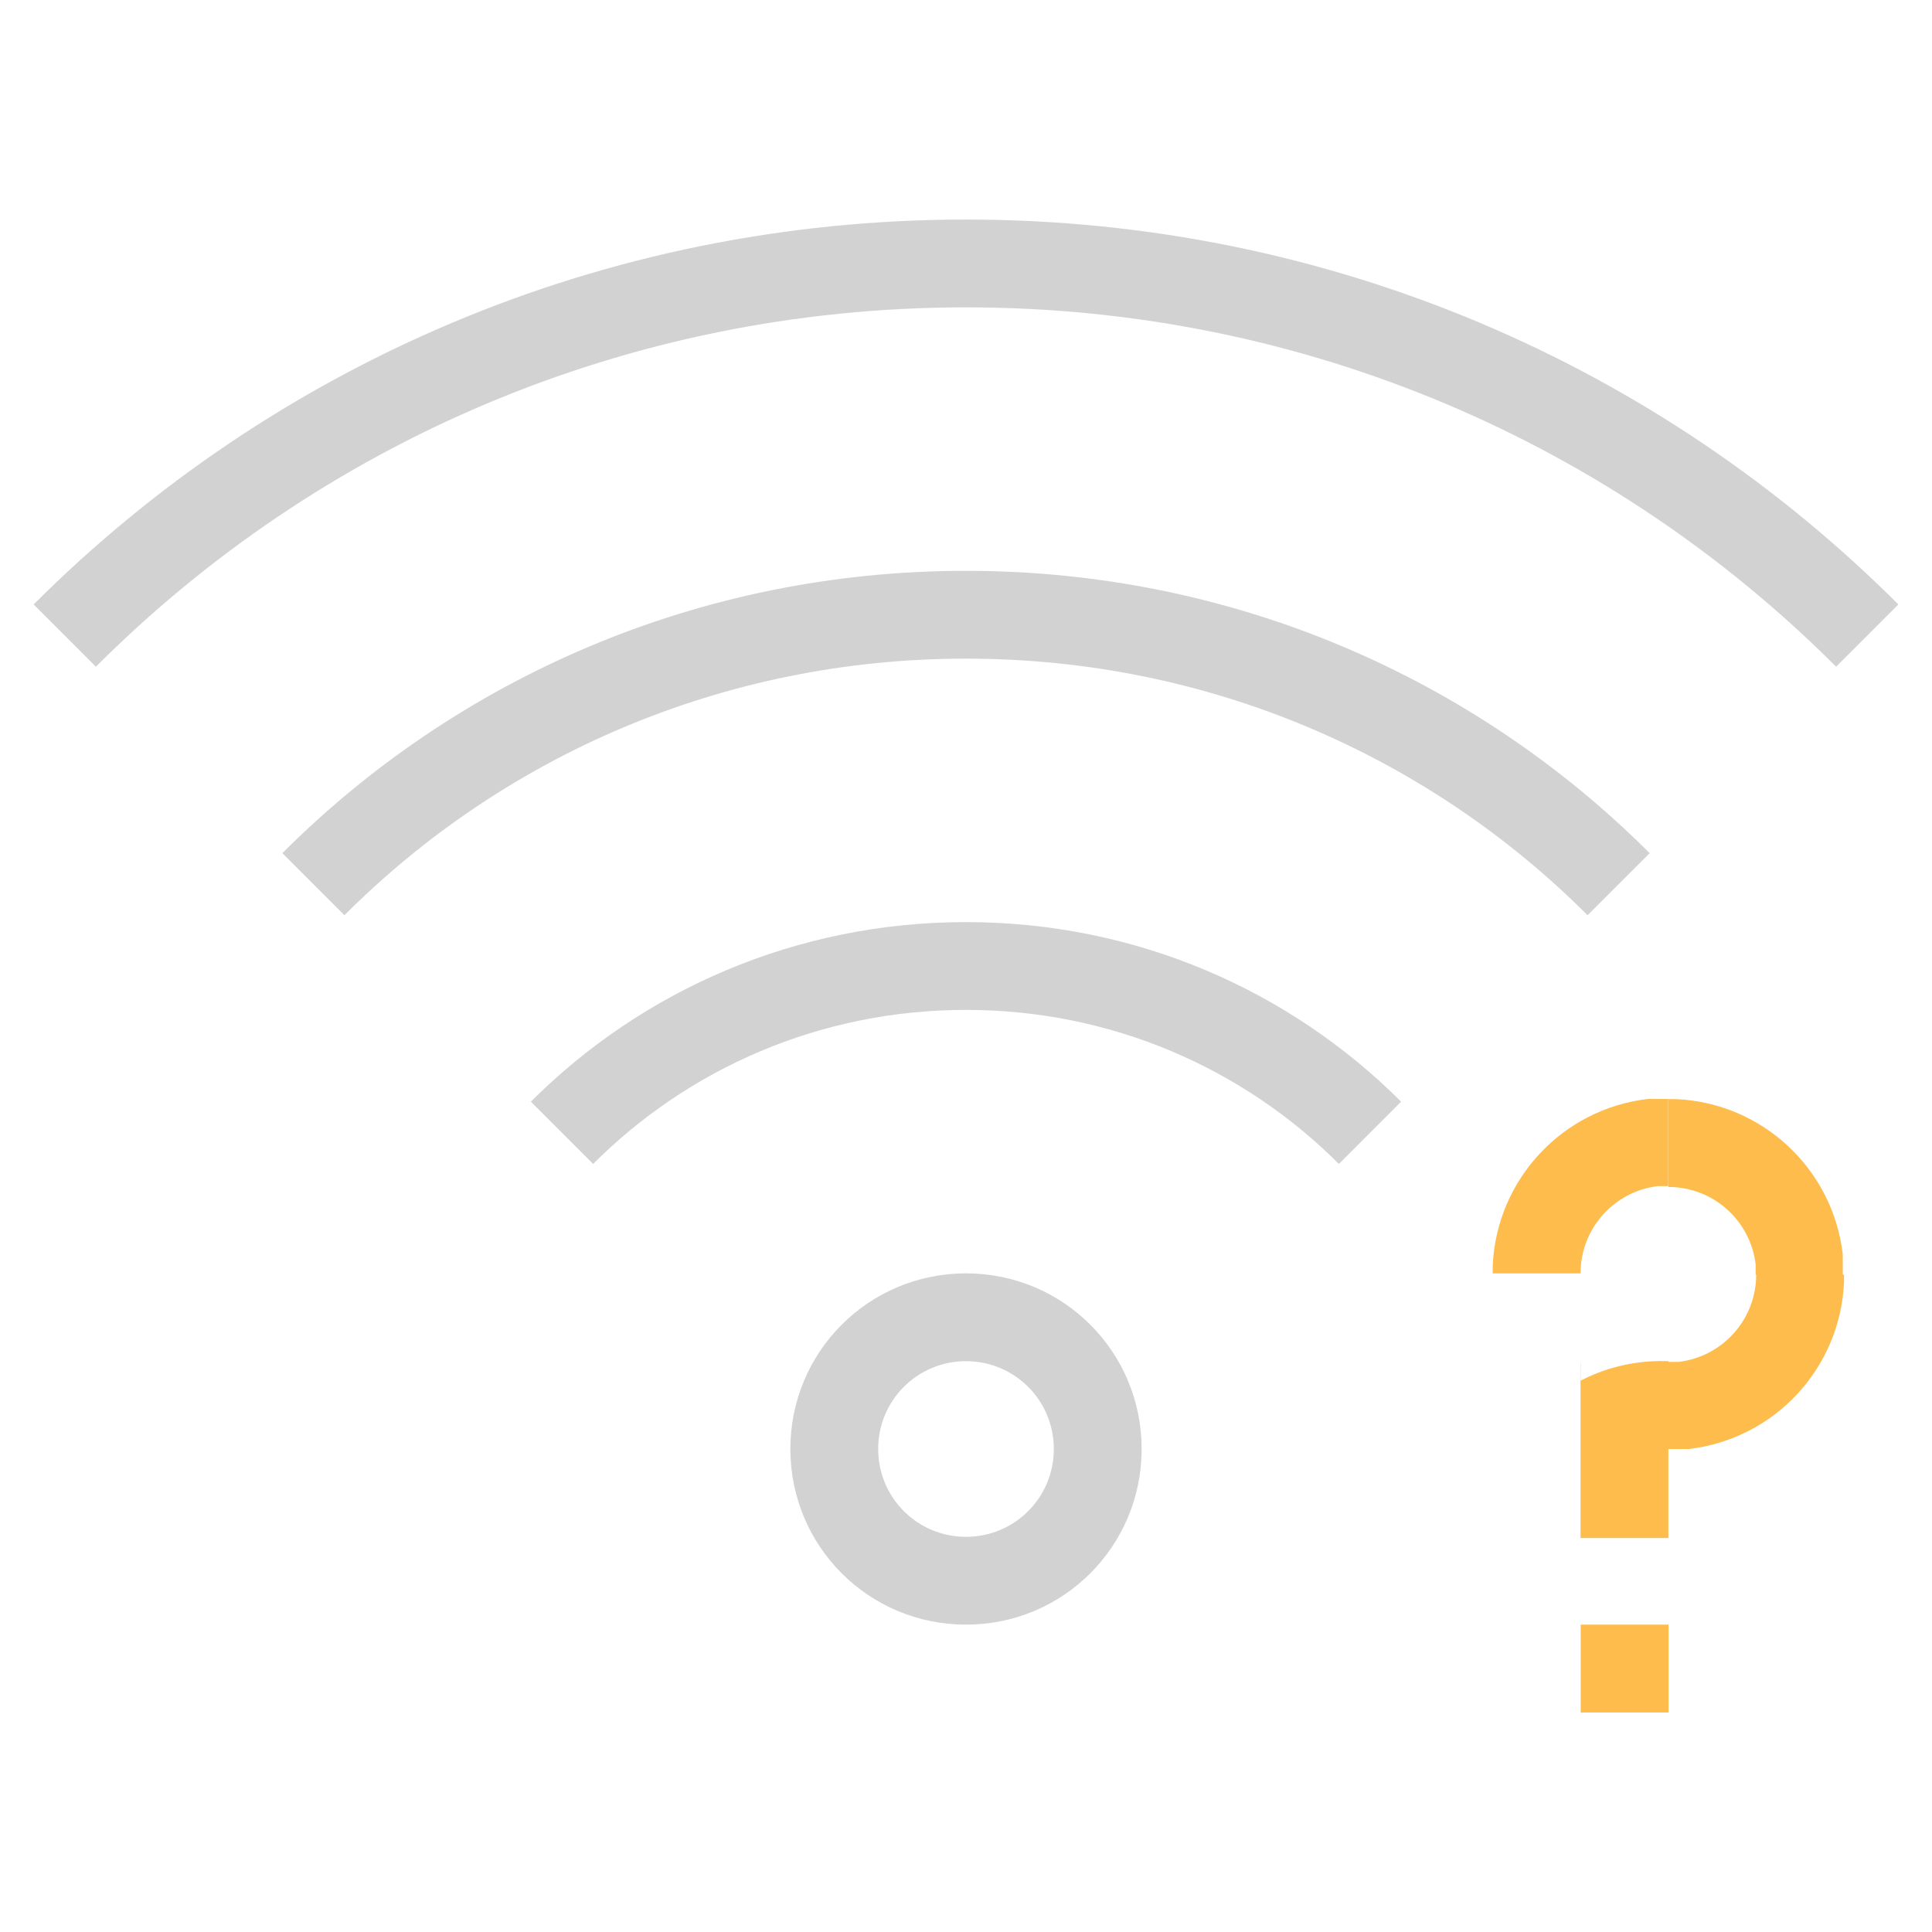
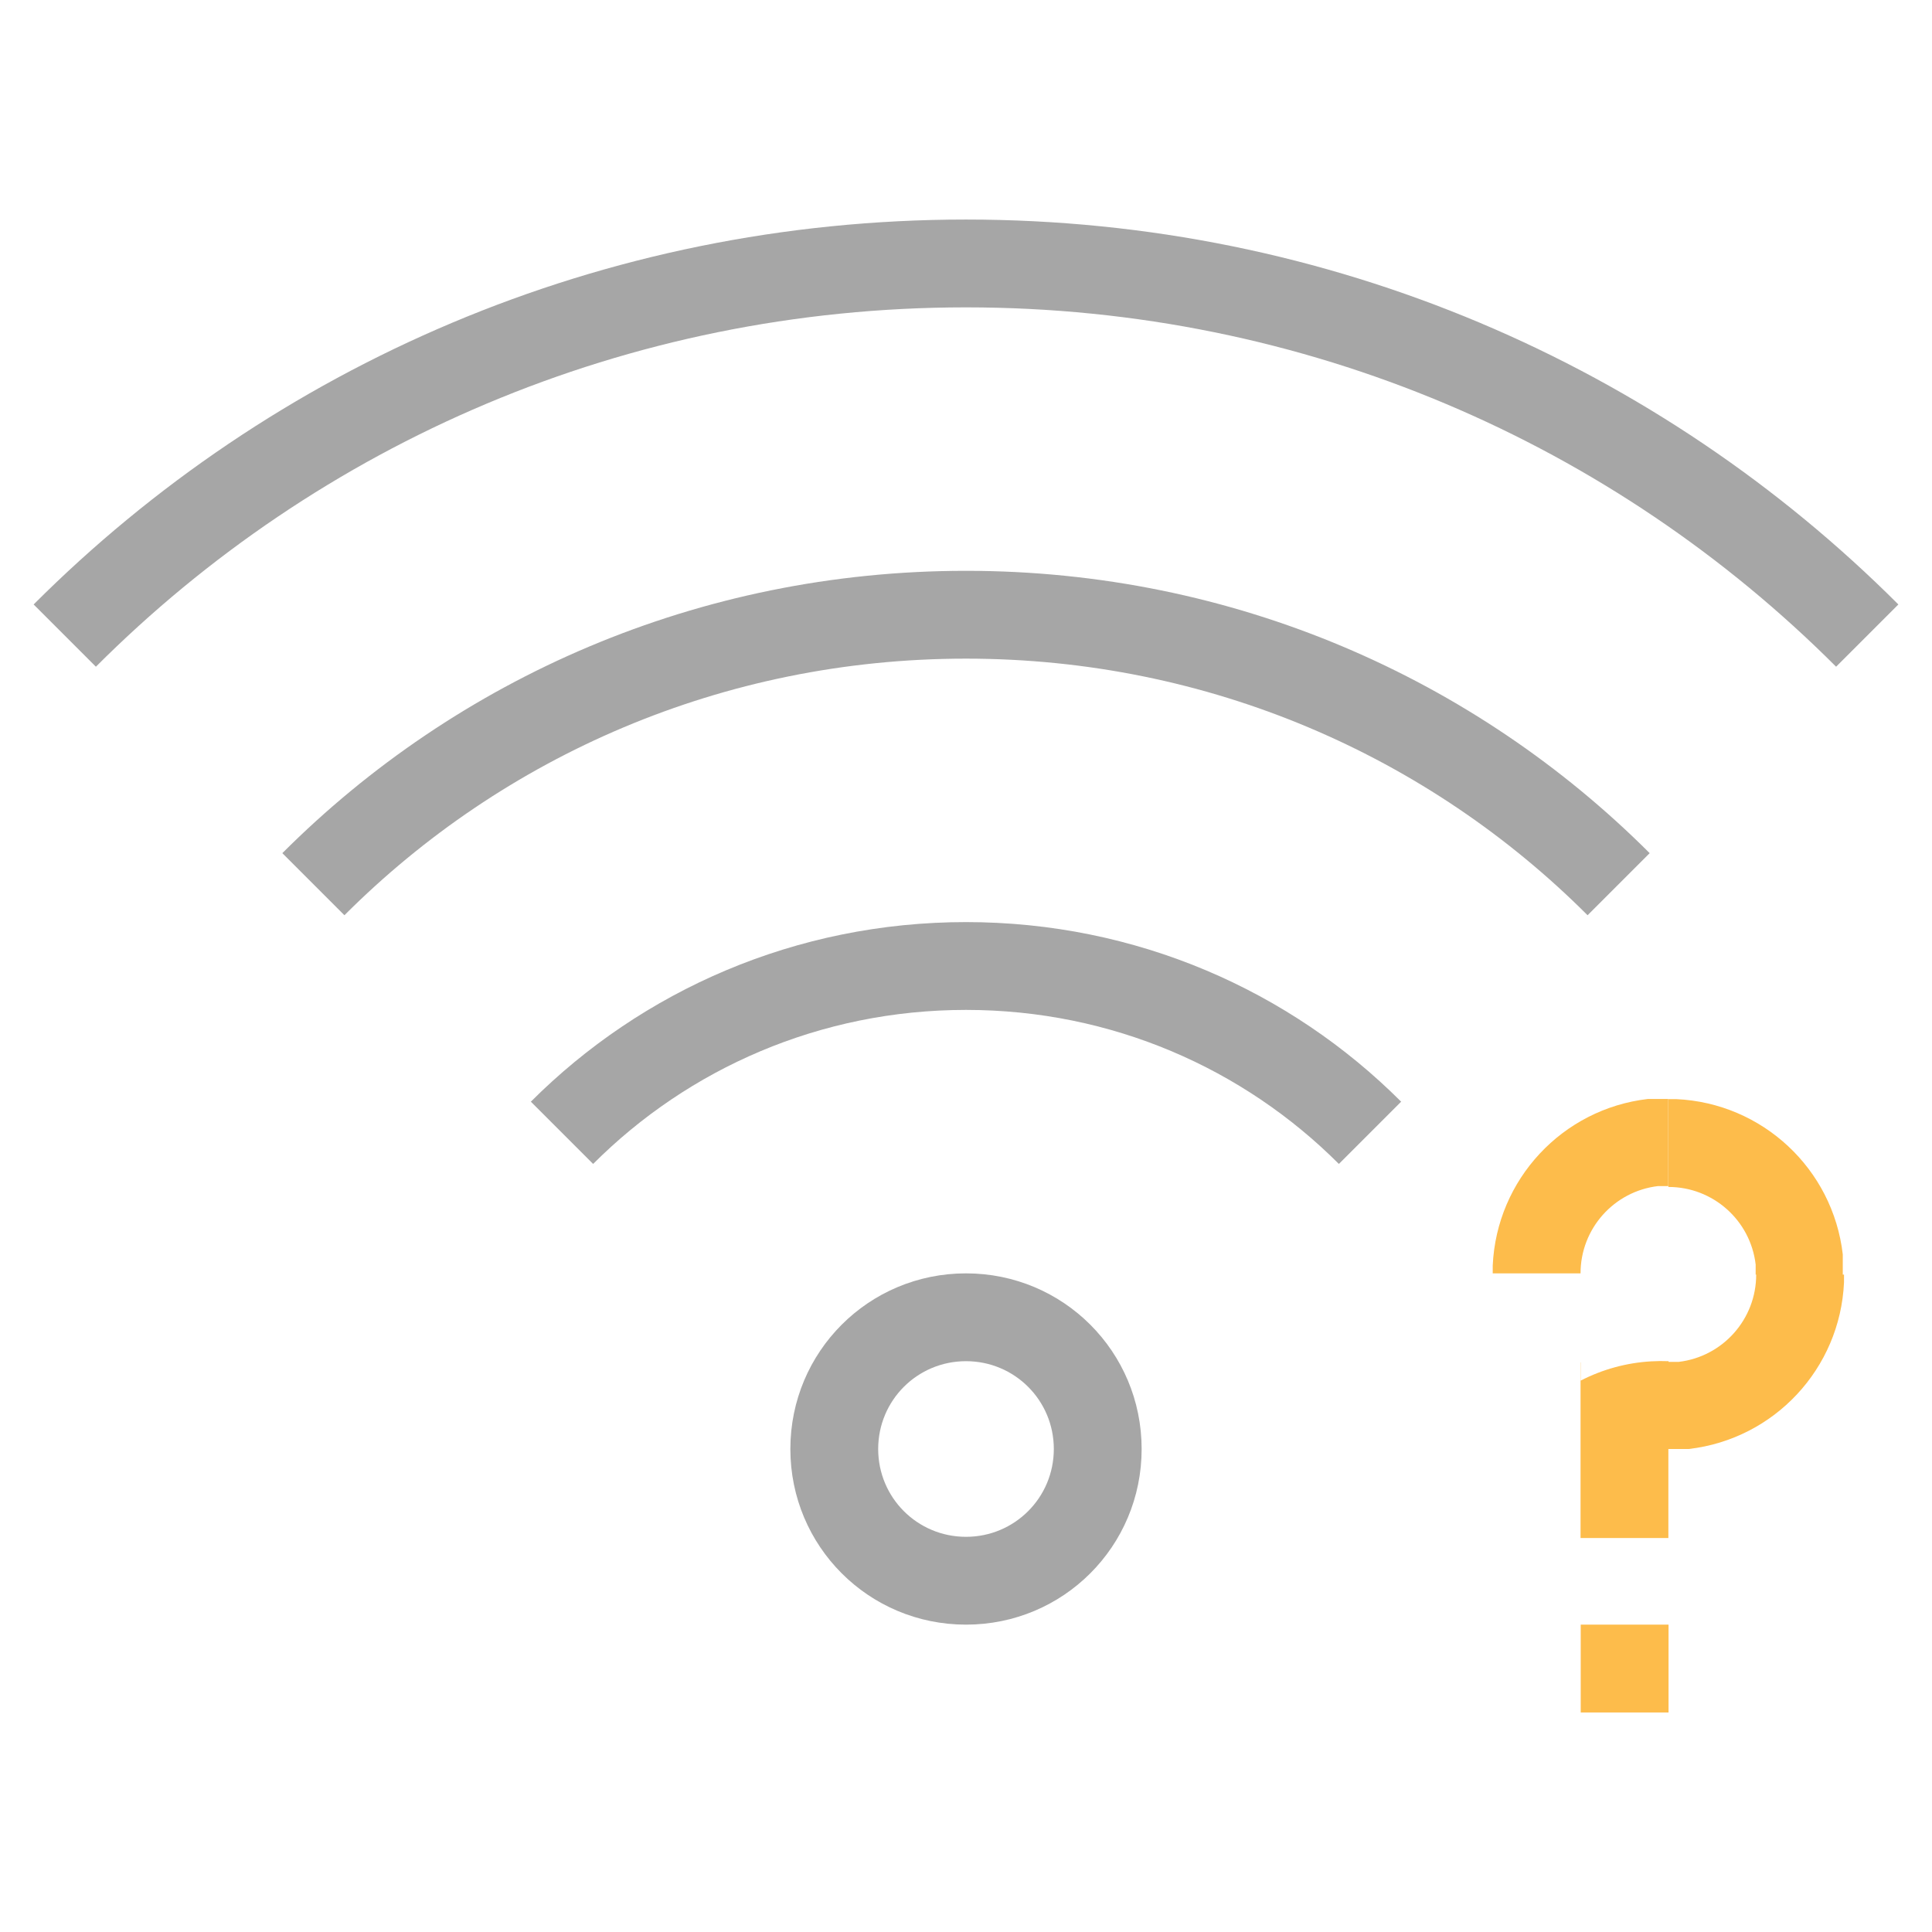
<svg xmlns="http://www.w3.org/2000/svg" viewBox="0 0 22 22">
  <defs id="defs3051">
    <style type="text/css" id="current-color-scheme">
      .ColorScheme-Text {
        color:#4d4d4d;
      }
      </style>
  </defs>
  <path d="m 18.766,12.514 a 2,2 0 0 0 -1.768,1.896 2,2 0 0 0 0,0.09 l 1,0 a 1,1 0 0 1 0.883,-0.994 l 0.115,0 0,-0.992 -0.23,0 z m 0.232,0.002 0,1 a 1,1 0 0 1 0.994,0.883 l 0,0.115 0.006,0 a 1,1 0 0 1 -0.883,0.994 l -0.115,-4.7e-5 0,-0.008 a 2,2 0 0 0 -0.199,0.002 2,2 0 0 0 -0.801,0.219 l 0,-0.207 -0.002,0 0,2 1,0 0,-1.014 0.002,0 0.23,0 a 2,2 0 0 0 1.768,-1.896 2,2 0 0 0 0,-0.09 l -0.014,0 0,-0.23 a 2,2 0 0 0 -1.896,-1.768 2,2 0 0 0 -0.09,0 z m -0.998,5.984 0,1 1,0 0,-1 -1,0 z" style="fill:#fdbc4b;fill-opacity:1;stroke:none" />
-   <path style="opacity:0.25;fill:currentColor;fill-opacity:1;stroke:none" d="M 11 2.5 C 6.845 2.5 3.094 4.172 0.383 6.883 L 1.092 7.592 C 3.622 5.061 7.122 3.5 11 3.5 C 14.878 3.5 18.378 5.061 20.908 7.592 L 21.617 6.883 C 18.906 4.172 15.155 2.5 11 2.5 z M 11 6.5 C 7.953 6.5 5.203 7.727 3.215 9.715 L 3.922 10.422 C 5.729 8.614 8.23 7.5 11 7.5 C 13.77 7.5 16.271 8.614 18.078 10.422 L 18.785 9.715 C 16.797 7.727 14.047 6.5 11 6.5 z M 11 10.5 C 9.061 10.5 7.31 11.28 6.045 12.545 L 6.754 13.254 C 7.838 12.169 9.338 11.5 11 11.5 C 12.662 11.5 14.162 12.169 15.246 13.254 L 15.955 12.545 C 14.69 11.28 12.939 10.5 11 10.5 z M 11 14.5 C 9.892 14.5 9 15.392 9 16.5 C 9 17.608 9.892 18.5 11 18.5 C 12.108 18.5 13 17.608 13 16.5 C 13 15.392 12.108 14.5 11 14.5 z M 11 15.5 C 11.554 15.5 12 15.946 12 16.5 C 12 17.054 11.554 17.5 11 17.5 C 10.446 17.5 10 17.054 10 16.5 C 10 15.946 10.446 15.5 11 15.5 z " class="ColorScheme-Text" />
+   <path style="opacity:0.5;fill:currentColor;fill-opacity:1;stroke:none" d="M 11 2.5 C 6.845 2.5 3.094 4.172 0.383 6.883 L 1.092 7.592 C 3.622 5.061 7.122 3.5 11 3.5 C 14.878 3.5 18.378 5.061 20.908 7.592 L 21.617 6.883 C 18.906 4.172 15.155 2.5 11 2.5 z M 11 6.5 C 7.953 6.5 5.203 7.727 3.215 9.715 L 3.922 10.422 C 5.729 8.614 8.23 7.5 11 7.5 C 13.77 7.5 16.271 8.614 18.078 10.422 L 18.785 9.715 C 16.797 7.727 14.047 6.5 11 6.5 z M 11 10.5 C 9.061 10.5 7.31 11.28 6.045 12.545 L 6.754 13.254 C 7.838 12.169 9.338 11.5 11 11.5 C 12.662 11.5 14.162 12.169 15.246 13.254 L 15.955 12.545 C 14.69 11.28 12.939 10.5 11 10.5 z M 11 14.5 C 9.892 14.5 9 15.392 9 16.5 C 9 17.608 9.892 18.5 11 18.5 C 12.108 18.5 13 17.608 13 16.5 C 13 15.392 12.108 14.5 11 14.5 z M 11 15.5 C 11.554 15.5 12 15.946 12 16.5 C 12 17.054 11.554 17.5 11 17.5 C 10.446 17.5 10 17.054 10 16.5 C 10 15.946 10.446 15.5 11 15.5 z " class="ColorScheme-Text" />
</svg>
